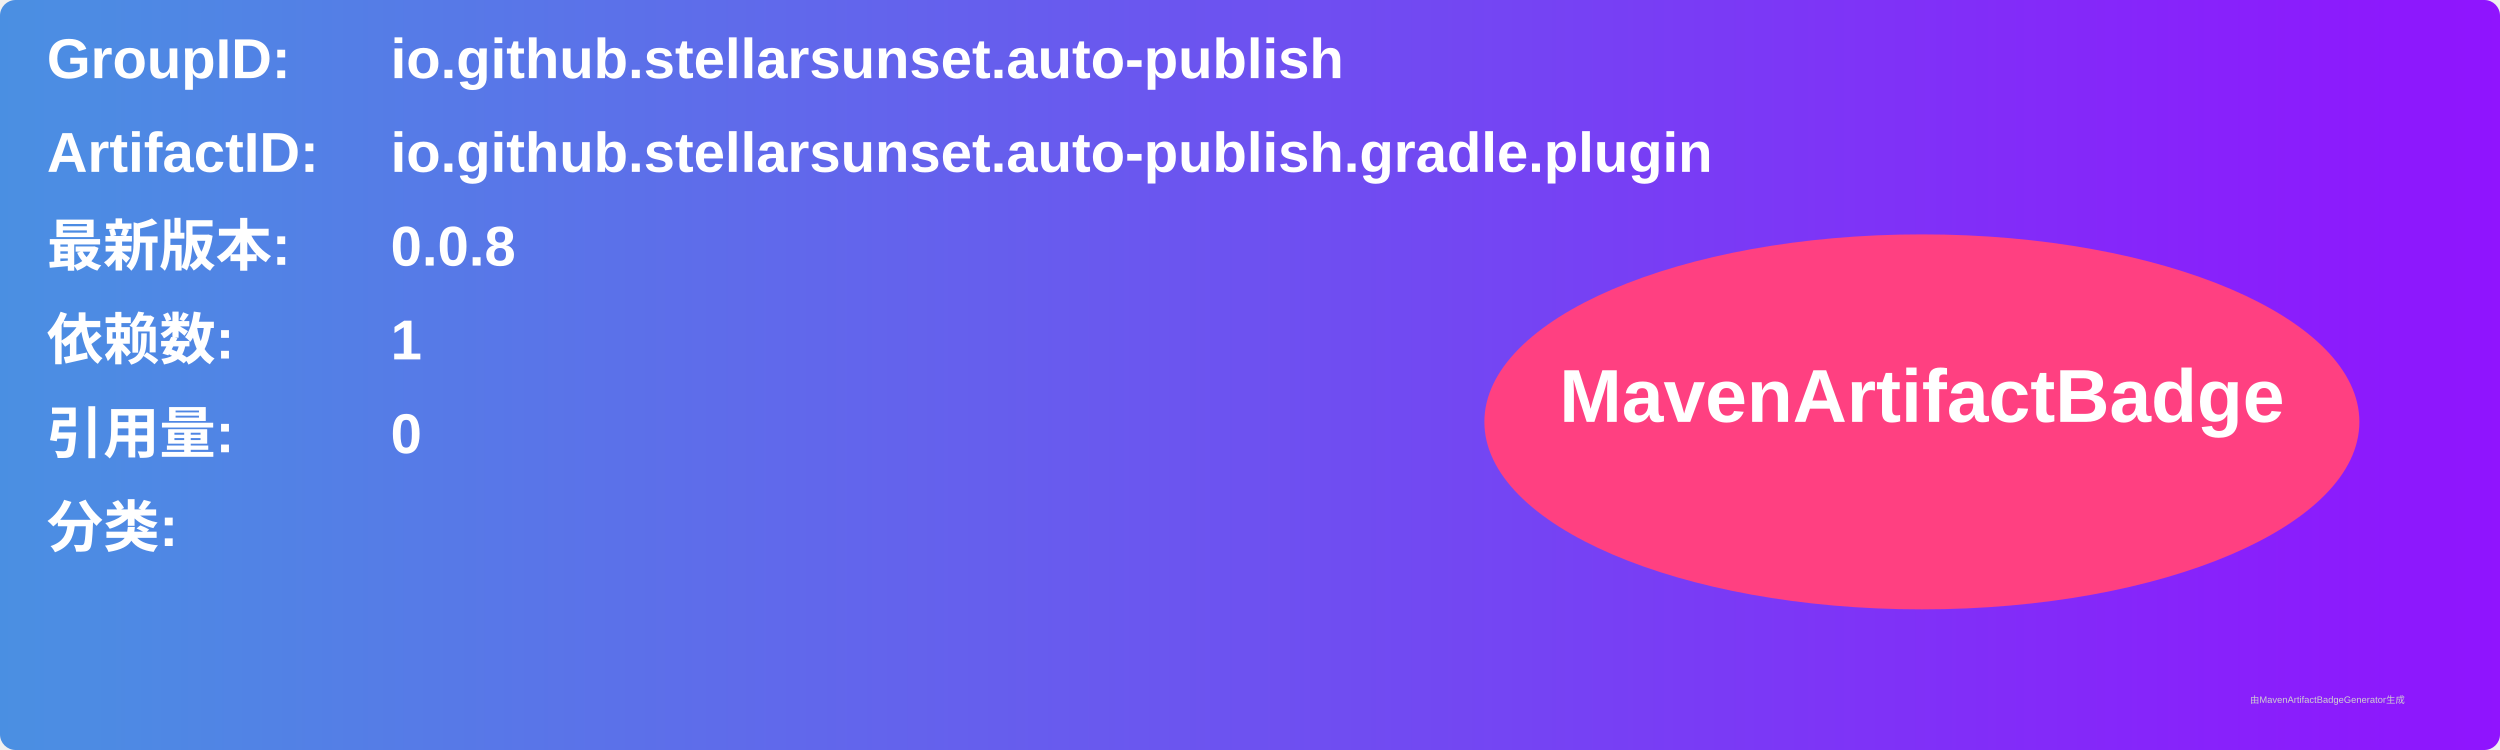
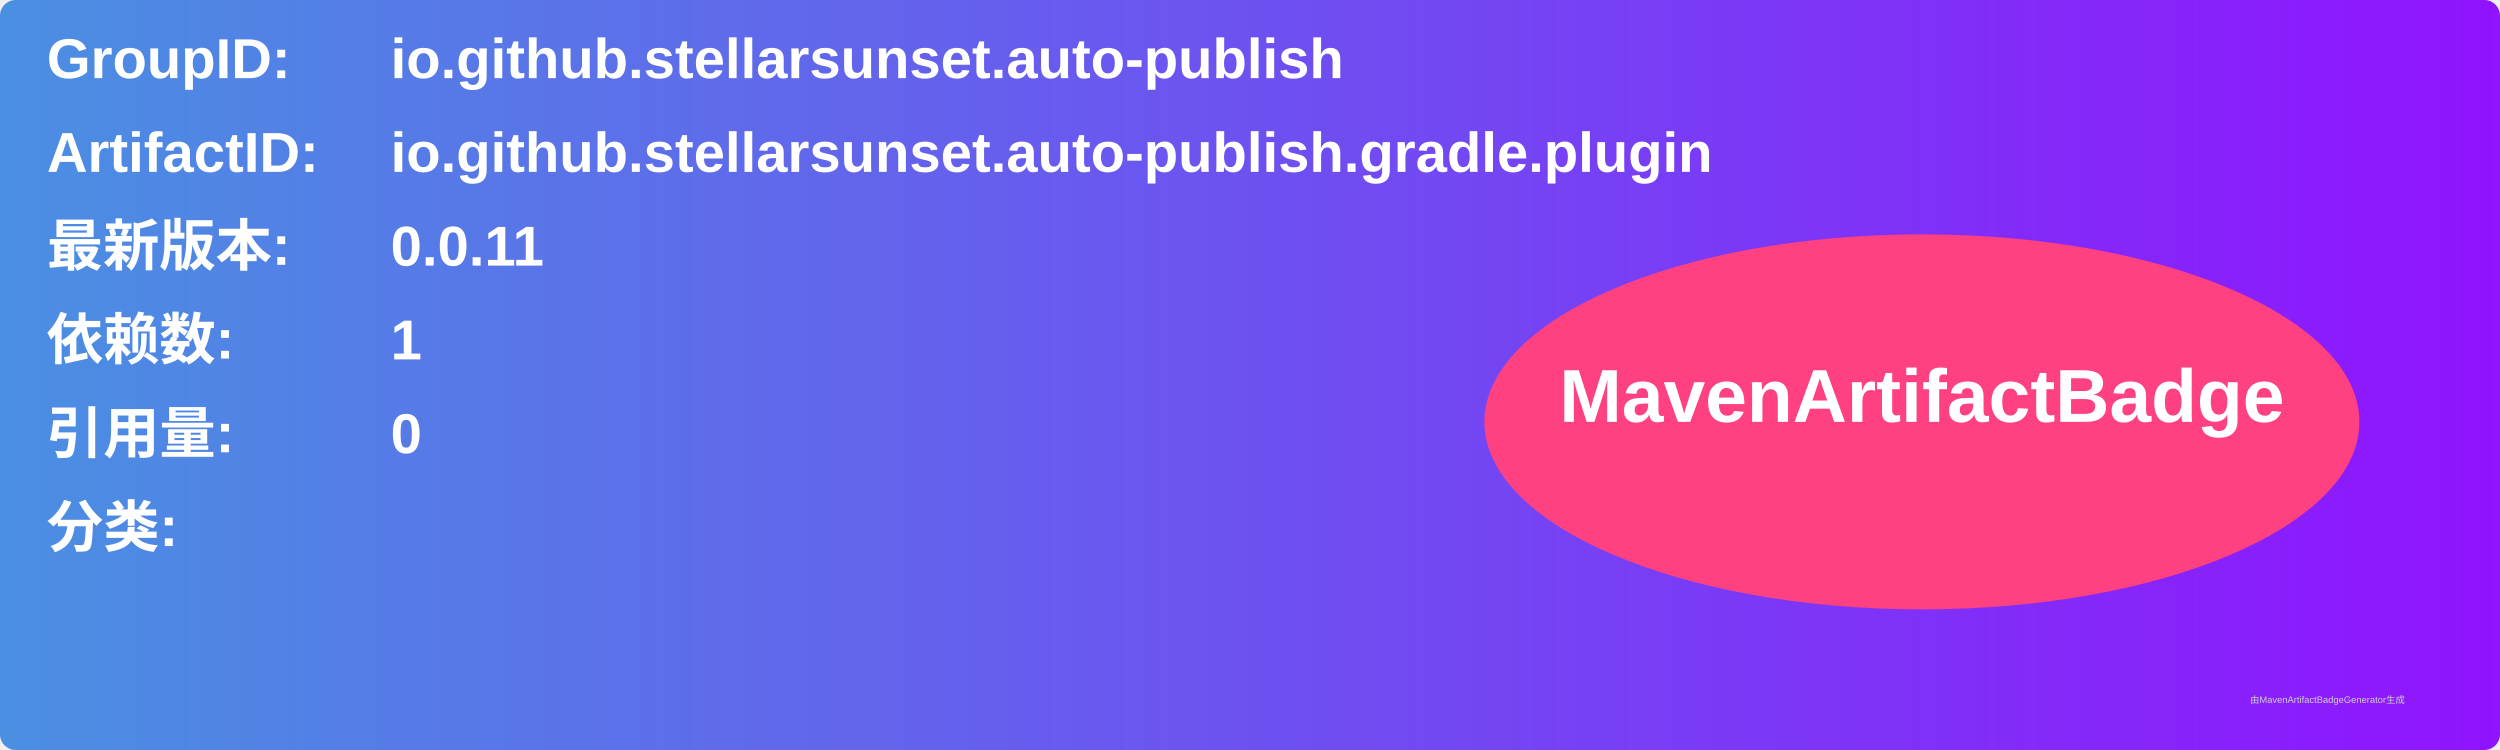
<svg xmlns="http://www.w3.org/2000/svg" width="800" height="240" viewBox="0 0 800 240">
  <linearGradient id="grad" x1="0%" y1="0%" x2="100%" y2="0%">
    <stop offset="0%" stop-color="#4a90e2" />
    <stop offset="100%" stop-color="#9013fe" />
  </linearGradient>
  <rect width="100%" height="100%" rx="5" ry="5" fill="url(#grad)" />
  <g transform="translate(15, 15)">
    <text x="0" y="10" font-family="Arial" font-size="18" fill="white" font-weight="bold" width="260">GroupID:</text>
    <text x="110" y="10" font-family="Arial" font-size="18" fill="white" font-weight="bold" width="460">io.github.stellarsunset.auto-publish</text>
    <text x="0" y="40" font-family="Arial" font-size="18" fill="white" font-weight="bold" width="260">ArtifactID:</text>
    <text x="110" y="40" font-family="Arial" font-size="18" fill="white" font-weight="bold" width="460">io.github.stellarsunset.auto-publish.gradle.plugin</text>
    <text x="0" y="70" font-family="Arial" font-size="18" fill="white" font-weight="bold">最新版本:</text>
    <text x="110" y="70" font-family="Arial" font-size="18" fill="white" font-weight="bold">
-       <tspan font-weight="bold">0.0.8</tspan>
+       <tspan font-weight="bold">0.0.11</tspan>
    </text>
    <text x="0" y="100" font-family="Arial" font-size="18" fill="white" font-weight="bold">依赖数: </text>
    <text x="110" y="100" font-family="Arial" font-size="18" fill="white">
      <tspan font-weight="bold">1</tspan>
    </text>
    <text x="0" y="130" font-family="Arial" font-size="18" fill="white" font-weight="bold">引用量: </text>
    <text x="110" y="130" font-family="Arial" font-size="18" fill="white">
      <tspan font-weight="bold">0</tspan>
    </text>
    <text x="0" y="160" font-family="Arial" font-size="18" fill="white" font-weight="bold">分类:</text>
    <text x="10" y="190" font-family="Arial" font-size="10" fill="white">
      <tspan font-weight="bold" />
    </text>
    <ellipse cx="600" cy="120" rx="140" ry="60" fill="#ff4081" />
    <text x="600" y="120" text-anchor="middle" font-family="Arial" font-size="24" fill="white" font-weight="bold">MavenArtifactBadge</text>
  </g>
  <text x="720" y="225" font-family="Arial" font-size="3" fill="#d0d0d0">由MavenArtifactBadgeGenerator生成</text>
</svg>
